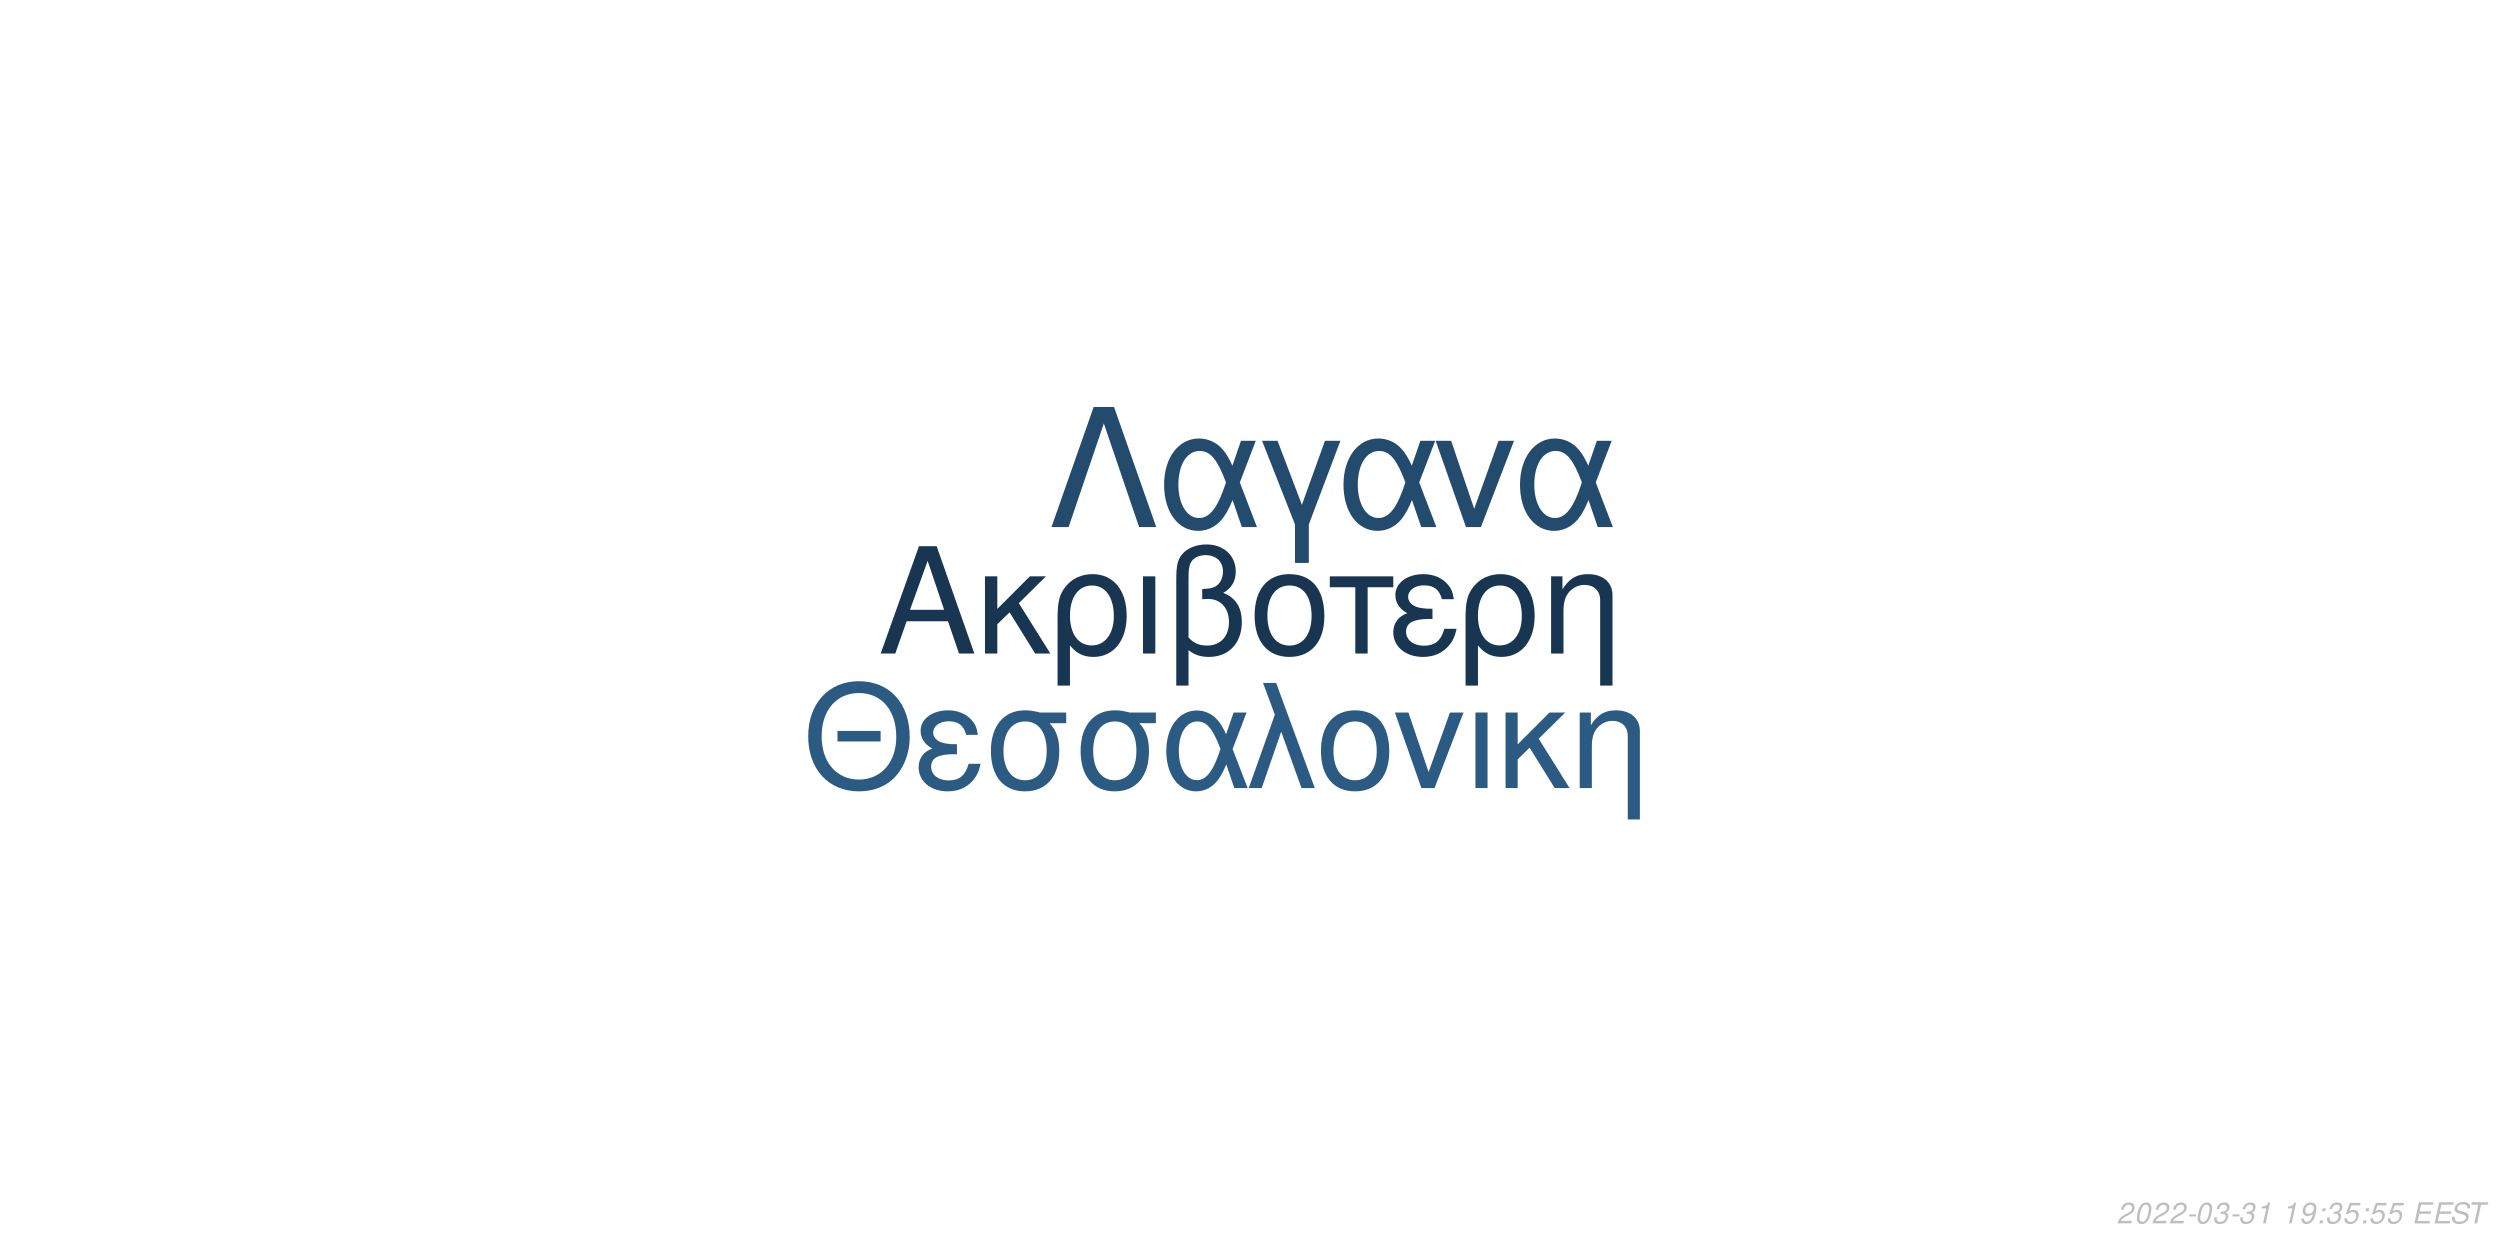
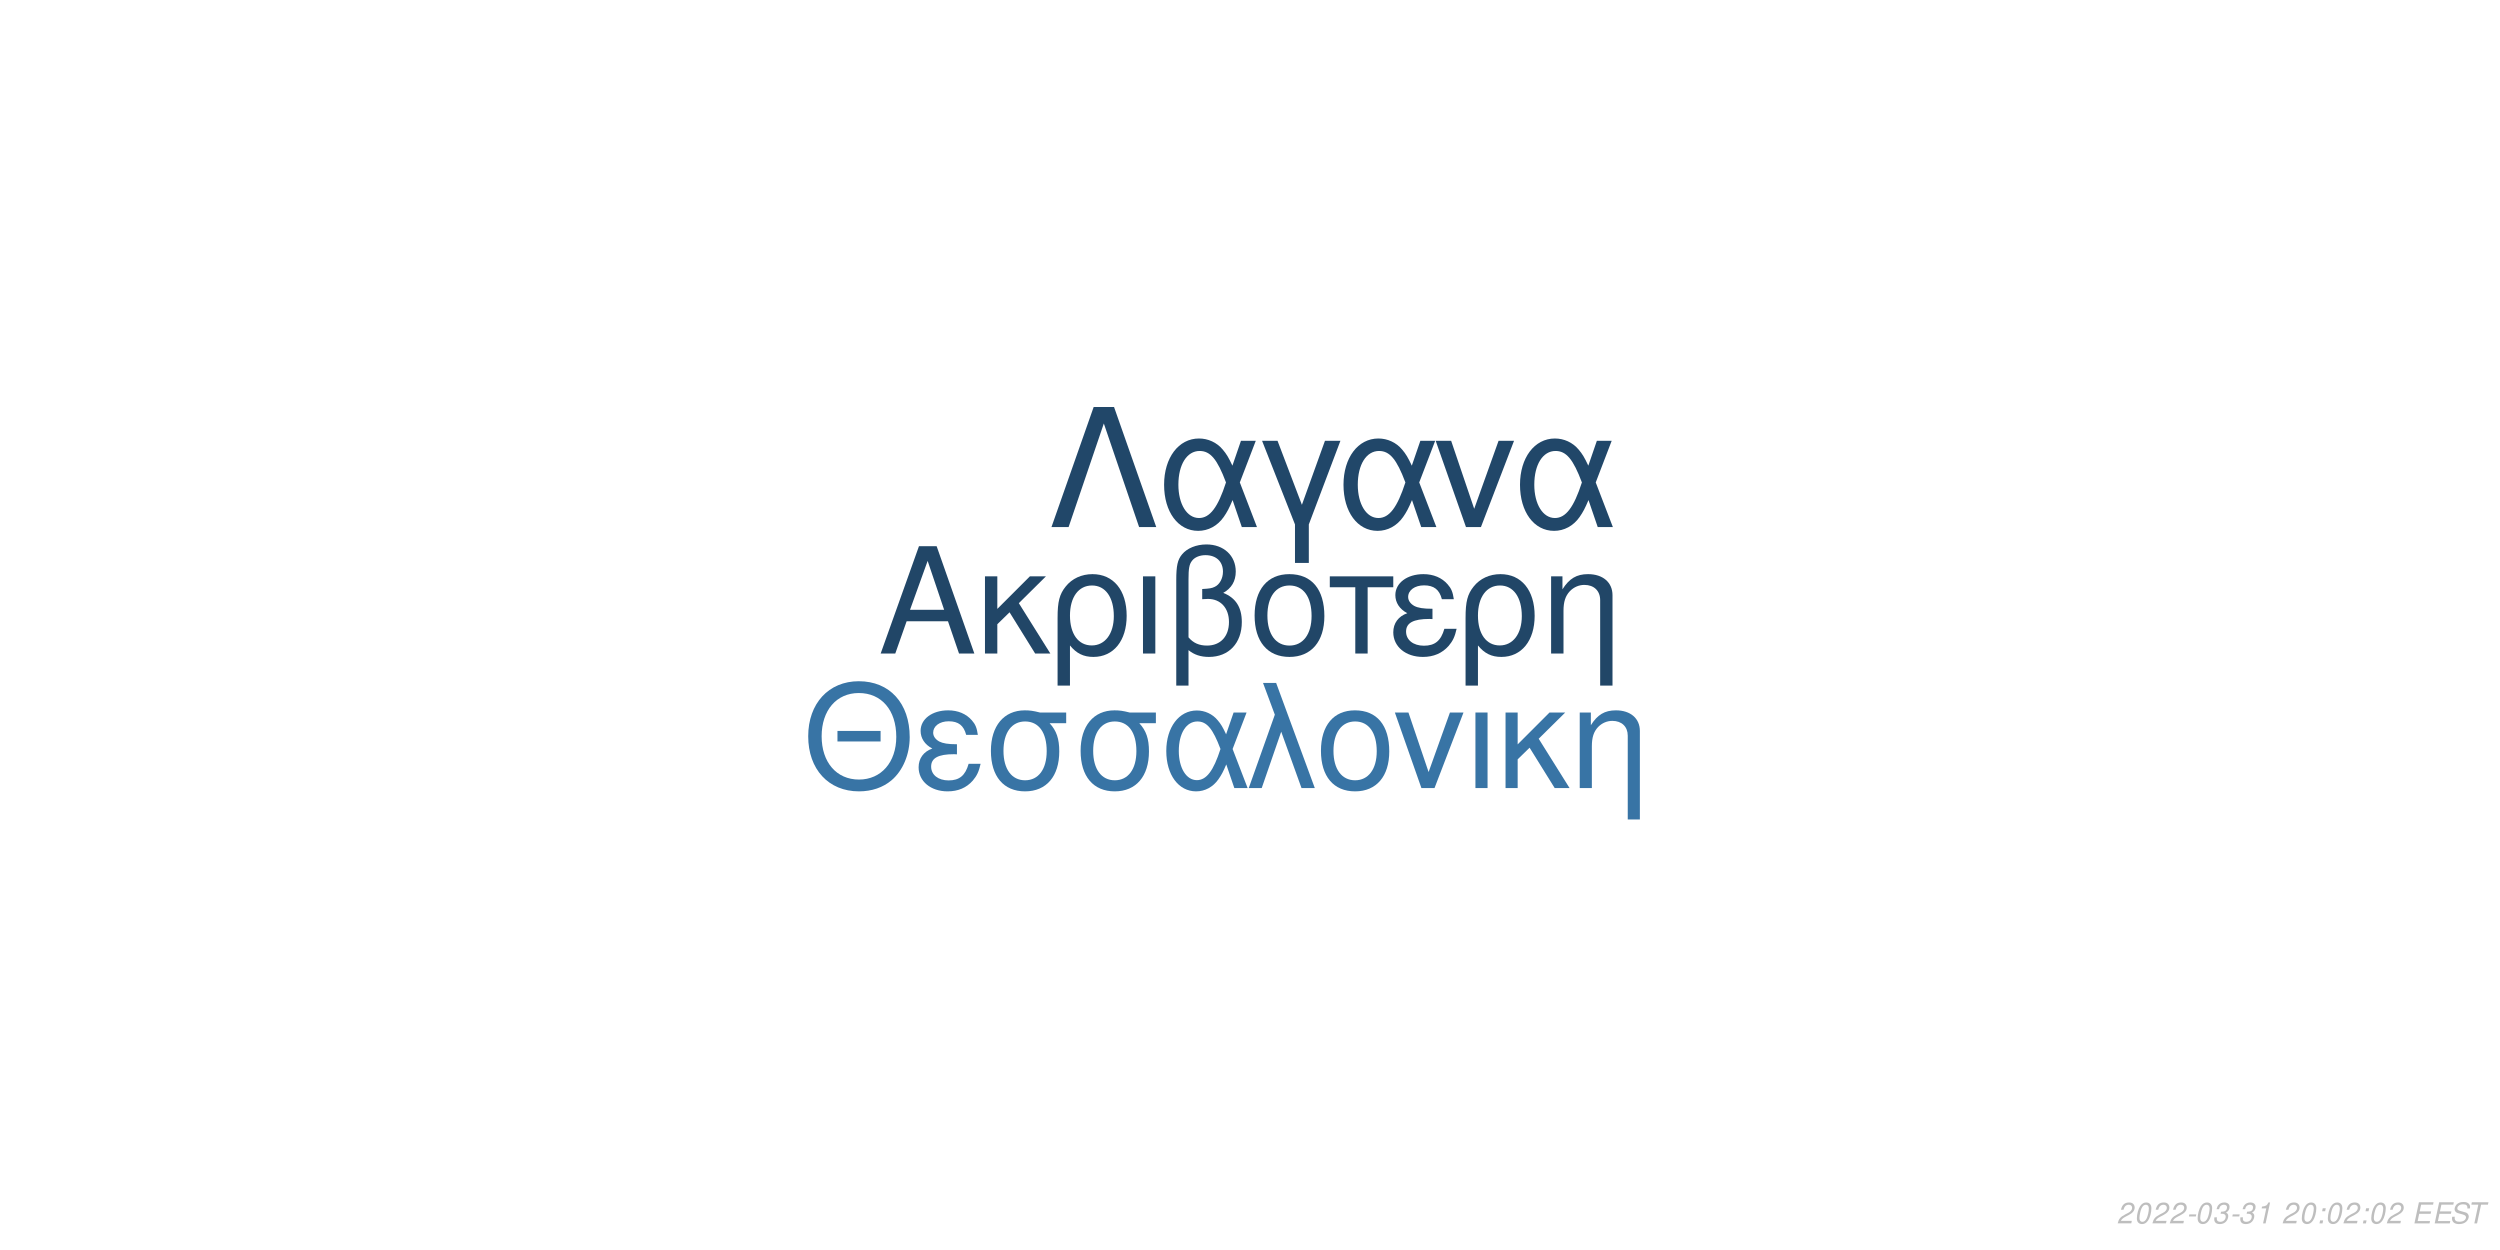
<svg xmlns="http://www.w3.org/2000/svg" xmlns:xlink="http://www.w3.org/1999/xlink" width="864pt" height="432pt" viewBox="0 0 864 432" version="1.1">
  <defs>
    <g>
      <symbol overflow="visible" id="glyph0-0">
        <path style="stroke:none;" d="" />
      </symbol>
      <symbol overflow="visible" id="glyph0-1">
        <path style="stroke:none;" d="M 24.125 -11.141 L 27.938 0 L 33.234 0 L 20.203 -37.094 L 14.094 -37.094 L 0.859 0 L 5.906 0 L 9.828 -11.141 Z M 22.797 -15.109 L 11 -15.109 L 17.094 -32.016 Z M 22.797 -15.109 " />
      </symbol>
      <symbol overflow="visible" id="glyph0-2">
        <path style="stroke:none;" d="M 7.172 -15.422 L 7.172 -26.672 L 2.906 -26.672 L 2.906 0 L 7.172 0 L 7.172 -10.125 L 11.406 -14.25 L 20.25 0 L 25.5 0 L 14.609 -17.406 L 23.969 -26.672 L 18.422 -26.672 Z M 7.172 -15.422 " />
      </symbol>
      <symbol overflow="visible" id="glyph0-3">
        <path style="stroke:none;" d="M 3 11.094 L 7.281 11.094 L 7.281 -2.797 C 9.516 -0.047 11.953 1.172 15.375 1.172 C 22.344 1.172 26.875 -4.422 26.875 -13.031 C 26.875 -21.891 22.297 -27.438 15.062 -27.438 C 11.297 -27.438 7.984 -25.906 5.797 -23.156 C 3.672 -20.516 3 -17.969 3 -12.359 Z M 14.906 -23.516 C 19.547 -23.516 22.438 -19.438 22.438 -12.922 C 22.438 -6.812 19.391 -2.797 14.812 -2.797 C 10.172 -2.797 7.281 -6.766 7.281 -13.125 C 7.281 -19.484 10.234 -23.516 14.906 -23.516 Z M 14.906 -23.516 " />
      </symbol>
      <symbol overflow="visible" id="glyph0-4">
        <path style="stroke:none;" d="M 3.516 0 L 7.781 0 L 7.781 -26.672 L 3.516 -26.672 Z M 3.516 0 " />
      </symbol>
      <symbol overflow="visible" id="glyph0-5">
        <path style="stroke:none;" d="M 4.016 11.094 L 8.25 11.094 L 8.25 -1.172 C 10.172 0.406 12.422 1.172 15.312 1.172 C 22.188 1.172 26.672 -3.609 26.672 -10.891 C 26.672 -15.984 24.578 -19.234 20.25 -20.969 C 23.109 -22.547 24.578 -25.031 24.578 -28.344 C 24.578 -33.844 20.406 -37.703 14.453 -37.703 C 10.938 -37.703 7.734 -36.391 6 -34.25 C 4.484 -32.422 4.016 -30.328 4.016 -25.391 Z M 8.25 -25.656 C 8.25 -29.359 8.5 -30.844 9.469 -32.062 C 10.375 -33.281 12.156 -34 14.094 -34 C 17.812 -34 20.156 -31.812 20.156 -28.297 C 20.156 -25.953 18.984 -23.812 17.297 -23.047 C 16.281 -22.547 15.469 -22.438 12.984 -22.297 L 12.984 -18.781 C 13.734 -18.828 14.344 -18.875 14.969 -18.875 C 19.344 -18.875 22.234 -15.719 22.234 -10.891 C 22.234 -5.906 19.281 -2.75 14.656 -2.75 C 11.953 -2.75 9.922 -3.609 8.25 -5.594 Z M 8.25 -25.656 " />
      </symbol>
      <symbol overflow="visible" id="glyph0-6">
        <path style="stroke:none;" d="M 14.094 -27.438 C 6.562 -27.438 2.094 -22.094 2.094 -13.125 C 2.094 -4.125 6.562 1.172 14.141 1.172 C 21.672 1.172 26.203 -4.172 26.203 -12.922 C 26.203 -22.188 21.828 -27.438 14.094 -27.438 Z M 14.141 -23.516 C 18.938 -23.516 21.781 -19.594 21.781 -12.984 C 21.781 -6.672 18.828 -2.75 14.141 -2.75 C 9.422 -2.75 6.516 -6.672 6.516 -13.125 C 6.516 -19.594 9.422 -23.516 14.141 -23.516 Z M 14.141 -23.516 " />
      </symbol>
      <symbol overflow="visible" id="glyph0-7">
        <path style="stroke:none;" d="M 7.891 0 L 12.156 0 L 12.156 -22.906 L 21.016 -22.906 L 21.016 -26.672 L -0.922 -26.672 L -0.922 -22.906 L 7.891 -22.906 Z M 7.891 0 " />
      </symbol>
      <symbol overflow="visible" id="glyph0-8">
        <path style="stroke:none;" d="M 14.562 -15.469 C 11.344 -15.469 9.562 -15.781 8.297 -16.438 C 6.922 -17.203 6.156 -18.328 6.156 -19.547 C 6.156 -21.891 8.453 -23.562 11.656 -23.562 C 15.062 -23.562 16.953 -22.094 17.812 -18.781 L 21.938 -18.781 C 21.578 -21.266 21.062 -22.5 19.797 -23.922 C 17.812 -26.203 14.906 -27.438 11.453 -27.438 C 5.797 -27.438 1.734 -24.375 1.734 -20.203 C 1.734 -17.609 3.156 -15.375 5.859 -13.938 C 2.797 -12.875 1.016 -10.484 1.016 -7.328 C 1.016 -2.391 5.297 1.172 11.25 1.172 C 14.969 1.172 17.906 -0.109 20.156 -2.641 C 21.578 -4.328 22.297 -5.797 22.906 -8.547 L 18.672 -8.547 C 17.5 -4.422 15.422 -2.703 11.609 -2.703 C 7.938 -2.703 5.438 -4.688 5.438 -7.578 C 5.438 -10.578 7.938 -11.953 13.484 -11.953 C 13.641 -11.953 14.094 -11.953 14.562 -11.906 Z M 14.562 -15.469 " />
      </symbol>
      <symbol overflow="visible" id="glyph0-9">
        <path style="stroke:none;" d="M 3.562 -26.672 L 3.562 0 L 7.844 0 L 7.844 -14.703 C 7.844 -17.906 8.5 -19.891 10.031 -21.531 C 11.406 -22.953 13.188 -23.719 15.062 -23.719 C 18.375 -23.719 20.516 -21.672 20.516 -18.469 L 20.516 11.094 L 24.781 11.094 L 24.781 -20.156 C 24.781 -24.578 21.469 -27.438 16.328 -27.438 C 12.359 -27.438 9.828 -25.906 7.484 -22.188 L 7.484 -26.672 Z M 3.562 -26.672 " />
      </symbol>
      <symbol overflow="visible" id="glyph1-0">
        <path style="stroke:none;" d="" />
      </symbol>
      <symbol overflow="visible" id="glyph1-1">
        <path style="stroke:none;" d="M 26.859 -19.734 L 11.953 -19.734 L 11.953 -16.094 L 26.859 -16.094 Z M 19.328 -36.922 C 8.922 -36.922 1.844 -29.25 1.844 -17.891 C 1.844 -6.484 8.875 1.141 19.391 1.141 C 23.812 1.141 27.703 -0.203 30.641 -2.688 C 34.578 -6.031 36.922 -11.656 36.922 -17.594 C 36.922 -29.297 30 -36.922 19.328 -36.922 Z M 19.328 -32.844 C 27.203 -32.844 32.281 -26.906 32.281 -17.688 C 32.281 -8.922 27.062 -2.938 19.391 -2.938 C 11.609 -2.938 6.484 -8.922 6.484 -17.891 C 6.484 -26.859 11.609 -32.844 19.328 -32.844 Z M 19.328 -32.844 " />
      </symbol>
      <symbol overflow="visible" id="glyph1-2">
        <path style="stroke:none;" d="M 14.25 -15.141 C 11.109 -15.141 9.375 -15.453 8.125 -16.094 C 6.781 -16.844 6.031 -17.938 6.031 -19.141 C 6.031 -21.422 8.266 -23.078 11.406 -23.078 C 14.75 -23.078 16.594 -21.625 17.438 -18.391 L 21.469 -18.391 C 21.125 -20.828 20.625 -22.031 19.391 -23.422 C 17.438 -25.656 14.594 -26.859 11.219 -26.859 C 5.688 -26.859 1.688 -23.875 1.688 -19.781 C 1.688 -17.234 3.094 -15.047 5.734 -13.656 C 2.734 -12.609 1 -10.266 1 -7.172 C 1 -2.344 5.188 1.141 11.016 1.141 C 14.656 1.141 17.547 -0.094 19.734 -2.594 C 21.125 -4.234 21.828 -5.688 22.422 -8.375 L 18.281 -8.375 C 17.141 -4.328 15.094 -2.641 11.359 -2.641 C 7.766 -2.641 5.328 -4.578 5.328 -7.422 C 5.328 -10.359 7.766 -11.703 13.203 -11.703 C 13.359 -11.703 13.797 -11.703 14.25 -11.656 Z M 14.25 -15.141 " />
      </symbol>
      <symbol overflow="visible" id="glyph1-3">
        <path style="stroke:none;" d="M 29 -26.109 L 19.938 -26.109 C 17.594 -26.703 16.438 -26.859 14.703 -26.859 C 7.469 -26.859 2.984 -21.469 2.984 -12.859 C 2.984 -4.031 7.375 1.141 14.797 1.141 C 22.172 1.141 26.609 -4.078 26.609 -12.656 C 26.609 -17.047 25.656 -19.828 23.266 -22.422 L 29 -22.422 Z M 14.797 -23.016 C 19.531 -23.016 22.266 -19.234 22.266 -12.75 C 22.266 -6.531 19.438 -2.688 14.797 -2.688 C 10.172 -2.688 7.328 -6.531 7.328 -12.859 C 7.328 -19.188 10.172 -23.016 14.797 -23.016 Z M 14.797 -23.016 " />
      </symbol>
      <symbol overflow="visible" id="glyph1-4">
        <path style="stroke:none;" d="M 29.344 -26.109 L 24.859 -26.109 L 22.266 -18.578 C 21.125 -21.031 20.484 -22.125 19.328 -23.469 C 17.547 -25.609 14.906 -26.812 12.156 -26.812 C 5.984 -26.812 1.594 -20.984 1.594 -12.812 C 1.594 -4.578 5.828 1.141 11.906 1.141 C 14.953 1.141 17.734 -0.344 19.625 -3.047 C 20.672 -4.531 21.281 -5.688 22.328 -8.172 L 25.109 0 L 29.703 0 L 24.516 -13.5 Z M 20.328 -13.5 C 17.891 -5.922 15.453 -2.734 12.156 -2.734 C 8.516 -2.734 5.922 -6.922 5.922 -12.812 C 5.922 -18.938 8.516 -23.016 12.359 -23.016 C 15.594 -23.016 17.688 -20.531 20.328 -13.5 Z M 20.328 -13.5 " />
      </symbol>
      <symbol overflow="visible" id="glyph1-5">
        <path style="stroke:none;" d="M 1.094 0 L 5.578 0 L 12.312 -19.484 L 19.328 0 L 23.922 0 L 10.562 -36.328 L 6.031 -36.328 L 10.109 -25.359 Z M 1.094 0 " />
      </symbol>
      <symbol overflow="visible" id="glyph1-6">
        <path style="stroke:none;" d="M 13.797 -26.859 C 6.422 -26.859 2.047 -21.625 2.047 -12.859 C 2.047 -4.031 6.422 1.141 13.859 1.141 C 21.234 1.141 25.656 -4.078 25.656 -12.656 C 25.656 -21.719 21.375 -26.859 13.797 -26.859 Z M 13.859 -23.016 C 18.531 -23.016 21.328 -19.188 21.328 -12.703 C 21.328 -6.531 18.438 -2.688 13.859 -2.688 C 9.219 -2.688 6.375 -6.531 6.375 -12.859 C 6.375 -19.188 9.219 -23.016 13.859 -23.016 Z M 13.859 -23.016 " />
      </symbol>
      <symbol overflow="visible" id="glyph1-7">
        <path style="stroke:none;" d="M 14.297 0 L 24.312 -26.109 L 19.625 -26.109 L 12.25 -5.531 L 5.281 -26.109 L 0.594 -26.109 L 9.766 0 Z M 14.297 0 " />
      </symbol>
      <symbol overflow="visible" id="glyph1-8">
        <path style="stroke:none;" d="M 3.438 0 L 7.625 0 L 7.625 -26.109 L 3.438 -26.109 Z M 3.438 0 " />
      </symbol>
      <symbol overflow="visible" id="glyph1-9">
        <path style="stroke:none;" d="M 7.031 -15.094 L 7.031 -26.109 L 2.844 -26.109 L 2.844 0 L 7.031 0 L 7.031 -9.922 L 11.156 -13.953 L 19.828 0 L 24.969 0 L 14.297 -17.047 L 23.469 -26.109 L 18.031 -26.109 Z M 7.031 -15.094 " />
      </symbol>
      <symbol overflow="visible" id="glyph1-10">
        <path style="stroke:none;" d="M 3.484 -26.109 L 3.484 0 L 7.672 0 L 7.672 -14.406 C 7.672 -17.547 8.328 -19.484 9.812 -21.078 C 11.156 -22.469 12.906 -23.219 14.75 -23.219 C 17.984 -23.219 20.078 -21.234 20.078 -18.094 L 20.078 10.859 L 24.266 10.859 L 24.266 -19.734 C 24.266 -24.062 21.031 -26.859 16 -26.859 C 12.109 -26.859 9.609 -25.359 7.328 -21.719 L 7.328 -26.109 Z M 3.484 -26.109 " />
      </symbol>
      <symbol overflow="visible" id="glyph2-0">
        <path style="stroke:none;" d="" />
      </symbol>
      <symbol overflow="visible" id="glyph2-1">
        <path style="stroke:none;" d="M 22.531 -41.484 L 15.484 -41.484 L 0.906 0 L 6.828 0 L 19 -35.797 L 31.188 0 L 37.109 0 Z M 22.531 -41.484 " />
      </symbol>
      <symbol overflow="visible" id="glyph2-2">
        <path style="stroke:none;" d="M 33.516 -29.812 L 28.391 -29.812 L 25.438 -21.219 C 24.125 -24.016 23.391 -25.266 22.078 -26.797 C 20.031 -29.25 17.016 -30.609 13.891 -30.609 C 6.828 -30.609 1.828 -23.953 1.828 -14.625 C 1.828 -5.234 6.656 1.312 13.594 1.312 C 17.078 1.312 20.266 -0.391 22.422 -3.469 C 23.609 -5.172 24.297 -6.484 25.5 -9.328 L 28.688 0 L 33.922 0 L 28 -15.422 Z M 23.219 -15.422 C 20.422 -6.766 17.641 -3.125 13.891 -3.125 C 9.734 -3.125 6.766 -7.906 6.766 -14.625 C 6.766 -21.625 9.734 -26.297 14.109 -26.297 C 17.812 -26.297 20.203 -23.453 23.219 -15.422 Z M 23.219 -15.422 " />
      </symbol>
      <symbol overflow="visible" id="glyph2-3">
        <path style="stroke:none;" d="M 12.062 12.406 L 16.844 12.406 L 16.844 -0.906 L 27.766 -29.812 L 22.422 -29.812 L 14.453 -7.688 L 6.031 -29.812 L 0.688 -29.812 L 12.062 -0.906 Z M 12.062 12.406 " />
      </symbol>
      <symbol overflow="visible" id="glyph2-4">
        <path style="stroke:none;" d="M 16.328 0 L 27.766 -29.812 L 22.422 -29.812 L 14 -6.312 L 6.031 -29.812 L 0.688 -29.812 L 11.156 0 Z M 16.328 0 " />
      </symbol>
      <symbol overflow="visible" id="glyph3-0">
        <path style="stroke:none;" d="" />
      </symbol>
      <symbol overflow="visible" id="glyph3-1">
        <path style="stroke:none;" d="M 5.234 -0.875 L 1.469 -0.875 C 1.641 -1.375 2.203 -1.891 3.109 -2.344 L 4.234 -2.938 C 5.562 -3.625 6.219 -4.469 6.219 -5.484 C 6.219 -5.938 6.062 -6.359 5.797 -6.656 C 5.469 -7.047 4.984 -7.234 4.312 -7.234 C 2.766 -7.234 1.891 -6.453 1.484 -4.734 L 2.375 -4.734 C 2.484 -5.188 2.609 -5.484 2.797 -5.75 C 3.094 -6.203 3.609 -6.453 4.188 -6.453 C 4.891 -6.453 5.344 -6.031 5.344 -5.375 C 5.344 -4.703 4.859 -4.094 4.016 -3.656 L 2.984 -3.125 C 1.234 -2.188 0.797 -1.656 0.344 -0.016 L 5.047 -0.016 Z M 5.234 -0.875 " />
      </symbol>
      <symbol overflow="visible" id="glyph3-2">
        <path style="stroke:none;" d="M 4.203 -7.234 C 3.375 -7.234 2.688 -6.812 2.125 -5.984 C 1.484 -5.047 0.984 -3.188 0.984 -1.734 C 0.984 -1.109 1.172 -0.562 1.484 -0.266 C 1.797 0.047 2.281 0.234 2.766 0.234 C 3.625 0.234 4.281 -0.156 4.859 -1.016 C 5.516 -1.953 6 -3.797 6 -5.266 C 6 -6.5 5.328 -7.234 4.203 -7.234 Z M 4.094 -6.453 C 4.734 -6.453 5.125 -5.984 5.125 -5.156 C 5.125 -4.203 4.781 -2.625 4.406 -1.812 C 3.984 -0.938 3.516 -0.547 2.875 -0.547 C 2.25 -0.547 1.875 -1.031 1.875 -1.828 C 1.875 -2.797 2.203 -4.344 2.594 -5.203 C 2.984 -6.047 3.453 -6.453 4.094 -6.453 Z M 4.094 -6.453 " />
      </symbol>
      <symbol overflow="visible" id="glyph3-3">
        <path style="stroke:none;" d="M 3.516 -3.125 L 1.125 -3.125 L 0.969 -2.406 L 3.359 -2.406 Z M 3.516 -3.125 " />
      </symbol>
      <symbol overflow="visible" id="glyph3-4">
        <path style="stroke:none;" d="M 2.922 -3.312 C 3.125 -3.344 3.234 -3.344 3.375 -3.344 C 4.203 -3.344 4.688 -3 4.688 -2.406 C 4.688 -1.312 3.906 -0.547 2.781 -0.547 C 2.047 -0.547 1.594 -0.938 1.594 -1.562 C 1.594 -1.719 1.609 -1.844 1.656 -2.094 L 0.766 -2.094 C 0.734 -1.797 0.719 -1.641 0.719 -1.469 C 0.719 -0.375 1.406 0.234 2.641 0.234 C 3.547 0.234 4.297 -0.078 4.812 -0.656 C 5.266 -1.156 5.562 -1.875 5.562 -2.547 C 5.562 -3.125 5.344 -3.453 4.797 -3.734 C 5.641 -4.234 6.016 -4.844 6.016 -5.734 C 6.016 -6.656 5.312 -7.234 4.203 -7.234 C 3.375 -7.234 2.672 -6.938 2.188 -6.375 C 1.891 -6.031 1.703 -5.641 1.516 -4.906 L 2.391 -4.906 C 2.5 -5.359 2.594 -5.594 2.734 -5.812 C 3.047 -6.234 3.516 -6.453 4.078 -6.453 C 4.734 -6.453 5.141 -6.125 5.141 -5.578 C 5.141 -5.188 5.016 -4.797 4.797 -4.547 C 4.516 -4.234 4 -4.062 3.266 -4.062 L 3.078 -4.062 Z M 2.922 -3.312 " />
      </symbol>
      <symbol overflow="visible" id="glyph3-5">
        <path style="stroke:none;" d="M 3.703 -5.188 L 2.594 0 L 3.469 0 L 5.016 -7.234 L 4.438 -7.234 C 3.906 -6.156 3.688 -6.016 2.234 -5.812 L 2.109 -5.188 Z M 3.703 -5.188 " />
      </symbol>
      <symbol overflow="visible" id="glyph3-6">
        <path style="stroke:none;" d="" />
      </symbol>
      <symbol overflow="visible" id="glyph3-7">
-         <path style="stroke:none;" d="M 0.844 -1.656 C 0.844 -1.547 0.844 -1.438 0.844 -1.375 C 0.844 -0.406 1.531 0.234 2.578 0.234 C 3.203 0.234 3.766 0.016 4.297 -0.438 C 4.938 -1 5.312 -1.656 5.594 -2.719 C 5.844 -3.672 6.016 -4.766 6.016 -5.375 C 6.016 -5.844 5.844 -6.328 5.547 -6.656 C 5.203 -7.031 4.703 -7.234 4.062 -7.234 C 2.516 -7.234 1.297 -5.938 1.297 -4.266 C 1.297 -3.203 1.984 -2.547 3.047 -2.547 C 3.484 -2.547 3.953 -2.672 4.281 -2.891 C 4.406 -2.984 4.547 -3.078 4.828 -3.344 C 4.438 -1.484 3.703 -0.547 2.703 -0.547 C 2.109 -0.547 1.719 -0.938 1.719 -1.547 L 1.719 -1.656 Z M 3.953 -6.453 C 4.625 -6.453 5.141 -5.953 5.141 -5.281 C 5.141 -4.188 4.312 -3.312 3.297 -3.312 C 2.594 -3.312 2.172 -3.734 2.172 -4.453 C 2.172 -5.562 2.984 -6.453 3.953 -6.453 Z M 3.953 -6.453 " />
+         <path style="stroke:none;" d="M 2.359 -1.031 L 1.312 -1.031 L 1.094 0 L 2.141 0 Z M 3.266 -5.234 L 2.219 -5.234 L 2 -4.203 L 3.047 -4.203 Z M 3.266 -5.234 " />
      </symbol>
      <symbol overflow="visible" id="glyph3-8">
-         <path style="stroke:none;" d="M 2.359 -1.031 L 1.312 -1.031 L 1.094 0 L 2.141 0 Z M 3.266 -5.234 L 2.219 -5.234 L 2 -4.203 L 3.047 -4.203 Z M 3.266 -5.234 " />
+         <path style="stroke:none;" d="M 2.547 -3.312 L 6.5 -3.312 L 6.688 -4.141 L 2.719 -4.141 L 3.219 -6.469 L 7.344 -6.469 L 7.516 -7.297 L 2.453 -7.297 L 0.906 0 L 6.125 0 L 6.297 -0.812 L 2.016 -0.812 Z M 2.547 -3.312 " />
      </symbol>
      <symbol overflow="visible" id="glyph3-9">
-         <path style="stroke:none;" d="M 6.297 -7.094 L 2.594 -7.094 L 1.234 -3.234 L 2.047 -3.234 C 2.656 -3.766 2.938 -3.906 3.531 -3.906 C 4.328 -3.906 4.797 -3.453 4.797 -2.688 C 4.797 -1.438 3.969 -0.547 2.828 -0.547 C 2.031 -0.547 1.609 -0.938 1.578 -1.734 L 0.703 -1.734 L 0.703 -1.516 C 0.703 -0.938 0.844 -0.547 1.188 -0.266 C 1.562 0.062 2.078 0.234 2.703 0.234 C 3.656 0.234 4.391 -0.156 4.984 -0.922 C 5.422 -1.5 5.672 -2.234 5.672 -2.953 C 5.672 -4 4.938 -4.672 3.812 -4.672 C 3.328 -4.672 2.906 -4.547 2.406 -4.234 L 3.109 -6.219 L 6.109 -6.219 Z M 6.297 -7.094 " />
+         <path style="stroke:none;" d="M 7.062 -5.156 C 7.125 -5.438 7.141 -5.562 7.141 -5.703 C 7.141 -6.156 6.938 -6.594 6.594 -6.891 C 6.188 -7.25 5.656 -7.406 4.875 -7.406 C 3.844 -7.406 3.047 -7.125 2.5 -6.562 C 2.094 -6.141 1.781 -5.438 1.781 -4.922 C 1.781 -4.297 2.219 -3.766 2.891 -3.562 L 4.594 -3.094 C 5.406 -2.859 5.734 -2.578 5.734 -2.094 C 5.734 -1.781 5.547 -1.406 5.266 -1.141 C 4.844 -0.766 4.266 -0.578 3.453 -0.578 C 2.328 -0.578 1.812 -0.984 1.812 -1.906 C 1.812 -2.047 1.812 -2.125 1.844 -2.312 L 0.984 -2.312 C 0.906 -2.062 0.891 -1.906 0.891 -1.688 C 0.891 -0.484 1.797 0.234 3.297 0.234 C 4.359 0.234 5.234 -0.062 5.812 -0.609 C 6.344 -1.078 6.688 -1.797 6.688 -2.375 C 6.688 -2.641 6.609 -2.906 6.453 -3.156 C 6.234 -3.5 5.938 -3.703 5.469 -3.828 L 3.75 -4.312 C 2.984 -4.547 2.734 -4.734 2.734 -5.188 C 2.734 -5.547 2.875 -5.844 3.188 -6.109 C 3.547 -6.438 4.031 -6.594 4.703 -6.594 C 5.266 -6.594 5.688 -6.484 5.906 -6.297 C 6.094 -6.125 6.219 -5.797 6.219 -5.516 C 6.219 -5.422 6.203 -5.344 6.188 -5.156 Z M 7.062 -5.156 " />
      </symbol>
      <symbol overflow="visible" id="glyph3-10">
-         <path style="stroke:none;" d="M 2.547 -3.312 L 6.5 -3.312 L 6.688 -4.141 L 2.719 -4.141 L 3.219 -6.469 L 7.344 -6.469 L 7.516 -7.297 L 2.453 -7.297 L 0.906 0 L 6.125 0 L 6.297 -0.812 L 2.016 -0.812 Z M 2.547 -3.312 " />
-       </symbol>
-       <symbol overflow="visible" id="glyph3-11">
-         <path style="stroke:none;" d="M 7.062 -5.156 C 7.125 -5.438 7.141 -5.562 7.141 -5.703 C 7.141 -6.156 6.938 -6.594 6.594 -6.891 C 6.188 -7.25 5.656 -7.406 4.875 -7.406 C 3.844 -7.406 3.047 -7.125 2.5 -6.562 C 2.094 -6.141 1.781 -5.438 1.781 -4.922 C 1.781 -4.297 2.219 -3.766 2.891 -3.562 L 4.594 -3.094 C 5.406 -2.859 5.734 -2.578 5.734 -2.094 C 5.734 -1.781 5.547 -1.406 5.266 -1.141 C 4.844 -0.766 4.266 -0.578 3.453 -0.578 C 2.328 -0.578 1.812 -0.984 1.812 -1.906 C 1.812 -2.047 1.812 -2.125 1.844 -2.312 L 0.984 -2.312 C 0.906 -2.062 0.891 -1.906 0.891 -1.688 C 0.891 -0.484 1.797 0.234 3.297 0.234 C 4.359 0.234 5.234 -0.062 5.812 -0.609 C 6.344 -1.078 6.688 -1.797 6.688 -2.375 C 6.688 -2.641 6.609 -2.906 6.453 -3.156 C 6.234 -3.5 5.938 -3.703 5.469 -3.828 L 3.75 -4.312 C 2.984 -4.547 2.734 -4.734 2.734 -5.188 C 2.734 -5.547 2.875 -5.844 3.188 -6.109 C 3.547 -6.438 4.031 -6.594 4.703 -6.594 C 5.266 -6.594 5.688 -6.484 5.906 -6.297 C 6.094 -6.125 6.219 -5.797 6.219 -5.516 C 6.219 -5.422 6.203 -5.344 6.188 -5.156 Z M 7.062 -5.156 " />
-       </symbol>
-       <symbol overflow="visible" id="glyph3-12">
        <path style="stroke:none;" d="M 4.938 -6.469 L 7.312 -6.469 L 7.484 -7.297 L 1.75 -7.297 L 1.578 -6.469 L 3.984 -6.469 L 2.609 0 L 3.547 0 Z M 4.938 -6.469 " />
      </symbol>
    </g>
  </defs>
  <g id="surface1">
    <rect x="0" y="0" width="864" height="432" style="fill:rgb(100%,100%,100%);fill-opacity:1;stroke:none;" />
-     <g style="fill:rgb(9.412%,20.784%,31.765%);fill-opacity:1;">
+     <g style="fill:rgb(12.941%,27.451%,40.392%);fill-opacity:1;">
      <use xlink:href="#glyph0-1" x="303.5" y="225.861" />
      <use xlink:href="#glyph0-2" x="337.5" y="225.861" />
      <use xlink:href="#glyph0-3" x="362.5" y="225.861" />
      <use xlink:href="#glyph0-4" x="391.5" y="225.861" />
      <use xlink:href="#glyph0-5" x="402.5" y="225.861" />
      <use xlink:href="#glyph0-6" x="431.5" y="225.861" />
      <use xlink:href="#glyph0-7" x="460.5" y="225.861" />
      <use xlink:href="#glyph0-8" x="480.5" y="225.861" />
      <use xlink:href="#glyph0-3" x="503.5" y="225.861" />
      <use xlink:href="#glyph0-9" x="532.5" y="225.861" />
    </g>
-     <g style="fill:rgb(16.863%,35.294%,50.98%);fill-opacity:1;">
+     <g style="fill:rgb(21.961%,45.49%,64.706%);fill-opacity:1;">
      <use xlink:href="#glyph1-1" x="277.473" y="272.354" />
      <use xlink:href="#glyph1-2" x="316.473" y="272.354" />
      <use xlink:href="#glyph1-3" x="339.473" y="272.354" />
      <use xlink:href="#glyph1-3" x="370.473" y="272.354" />
      <use xlink:href="#glyph1-4" x="401.473" y="272.354" />
      <use xlink:href="#glyph1-5" x="430.473" y="272.354" />
      <use xlink:href="#glyph1-6" x="454.473" y="272.354" />
      <use xlink:href="#glyph1-7" x="481.473" y="272.354" />
      <use xlink:href="#glyph1-8" x="506.473" y="272.354" />
      <use xlink:href="#glyph1-9" x="517.473" y="272.354" />
      <use xlink:href="#glyph1-10" x="542.473" y="272.354" />
    </g>
-     <g style="fill:rgb(13.725%,29.412%,43.137%);fill-opacity:1;">
+     <g style="fill:rgb(12.941%,27.843%,41.176%);fill-opacity:1;">
      <use xlink:href="#glyph2-1" x="362.484" y="182.152" />
      <use xlink:href="#glyph2-2" x="400.484" y="182.152" />
      <use xlink:href="#glyph2-3" x="435.484" y="182.152" />
      <use xlink:href="#glyph2-2" x="462.484" y="182.152" />
      <use xlink:href="#glyph2-4" x="495.484" y="182.152" />
      <use xlink:href="#glyph2-2" x="523.484" y="182.152" />
    </g>
    <g style="fill:rgb(74.51%,74.51%,74.51%);fill-opacity:1;">
      <use xlink:href="#glyph3-1" x="731.52" y="422.81" />
      <use xlink:href="#glyph3-2" x="737.52" y="422.81" />
      <use xlink:href="#glyph3-1" x="743.52" y="422.81" />
      <use xlink:href="#glyph3-1" x="749.52" y="422.81" />
      <use xlink:href="#glyph3-3" x="755.52" y="422.81" />
      <use xlink:href="#glyph3-2" x="758.52" y="422.81" />
      <use xlink:href="#glyph3-4" x="764.52" y="422.81" />
      <use xlink:href="#glyph3-3" x="770.52" y="422.81" />
      <use xlink:href="#glyph3-4" x="773.52" y="422.81" />
      <use xlink:href="#glyph3-5" x="779.52" y="422.81" />
      <use xlink:href="#glyph3-6" x="785.52" y="422.81" />
-       <use xlink:href="#glyph3-5" x="788.52" y="422.81" />
-       <use xlink:href="#glyph3-7" x="794.52" y="422.81" />
-       <use xlink:href="#glyph3-8" x="800.52" y="422.81" />
-       <use xlink:href="#glyph3-4" x="803.52" y="422.81" />
-       <use xlink:href="#glyph3-9" x="809.52" y="422.81" />
-       <use xlink:href="#glyph3-8" x="815.52" y="422.81" />
-       <use xlink:href="#glyph3-9" x="818.52" y="422.81" />
-       <use xlink:href="#glyph3-9" x="824.52" y="422.81" />
+       <use xlink:href="#glyph3-1" x="788.52" y="422.81" />
+       <use xlink:href="#glyph3-2" x="794.52" y="422.81" />
+       <use xlink:href="#glyph3-7" x="800.52" y="422.81" />
+       <use xlink:href="#glyph3-2" x="803.52" y="422.81" />
+       <use xlink:href="#glyph3-1" x="809.52" y="422.81" />
+       <use xlink:href="#glyph3-7" x="815.52" y="422.81" />
+       <use xlink:href="#glyph3-2" x="818.52" y="422.81" />
+       <use xlink:href="#glyph3-1" x="824.52" y="422.81" />
      <use xlink:href="#glyph3-6" x="830.52" y="422.81" />
-       <use xlink:href="#glyph3-10" x="833.52" y="422.81" />
-       <use xlink:href="#glyph3-10" x="840.52" y="422.81" />
-       <use xlink:href="#glyph3-11" x="846.52" y="422.81" />
-       <use xlink:href="#glyph3-12" x="852.52" y="422.81" />
+       <use xlink:href="#glyph3-8" x="833.52" y="422.81" />
+       <use xlink:href="#glyph3-8" x="840.52" y="422.81" />
+       <use xlink:href="#glyph3-9" x="846.52" y="422.81" />
+       <use xlink:href="#glyph3-10" x="852.52" y="422.81" />
    </g>
  </g>
</svg>
